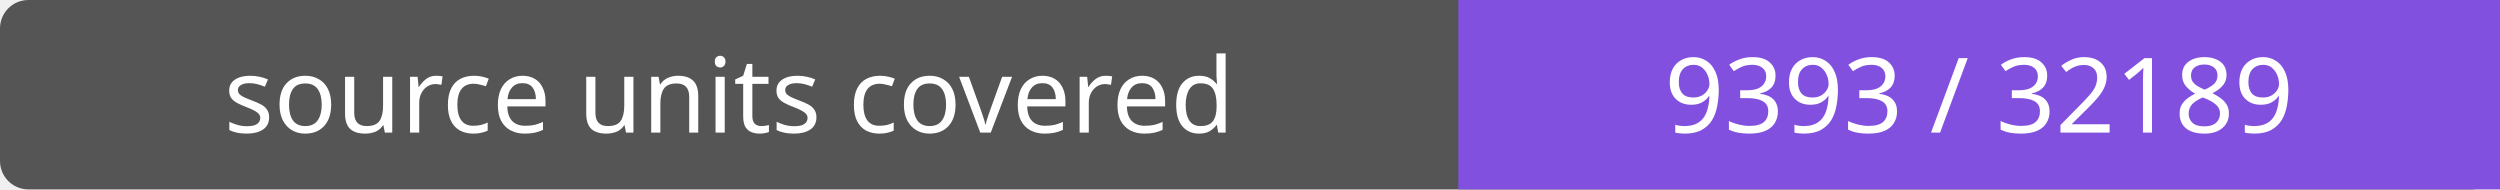
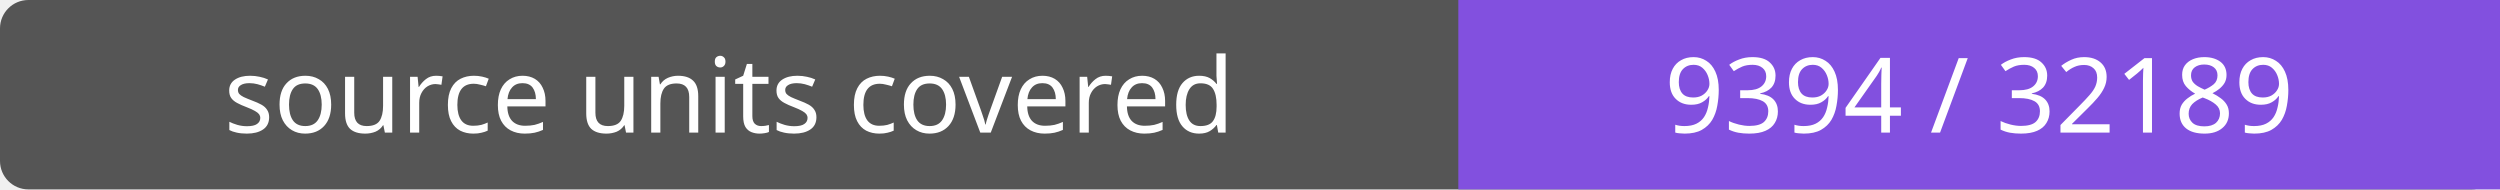
- <svg xmlns="http://www.w3.org/2000/svg" width="264" height="20" role="img" aria-label="source units covered: 9393 / 32189">
+ <svg xmlns="http://www.w3.org/2000/svg" width="264" height="20" role="img" aria-label="source units covered: 9394 / 32189">
  <rect width="264" height="20" rx="3" fill="#555" />
  <path fill="#8250df" d="M154 0h110v20H154z" />
  <g fill="#fff" text-anchor="middle" font-family="Verdana,sans-serif" font-size="11">
    <text x="77.0" y="14">source units covered</text>
-     <text x="209.0" y="14">9393 / 32189</text>
+     <text x="209.0" y="14">9394 / 32189</text>
  </g>
</svg>
